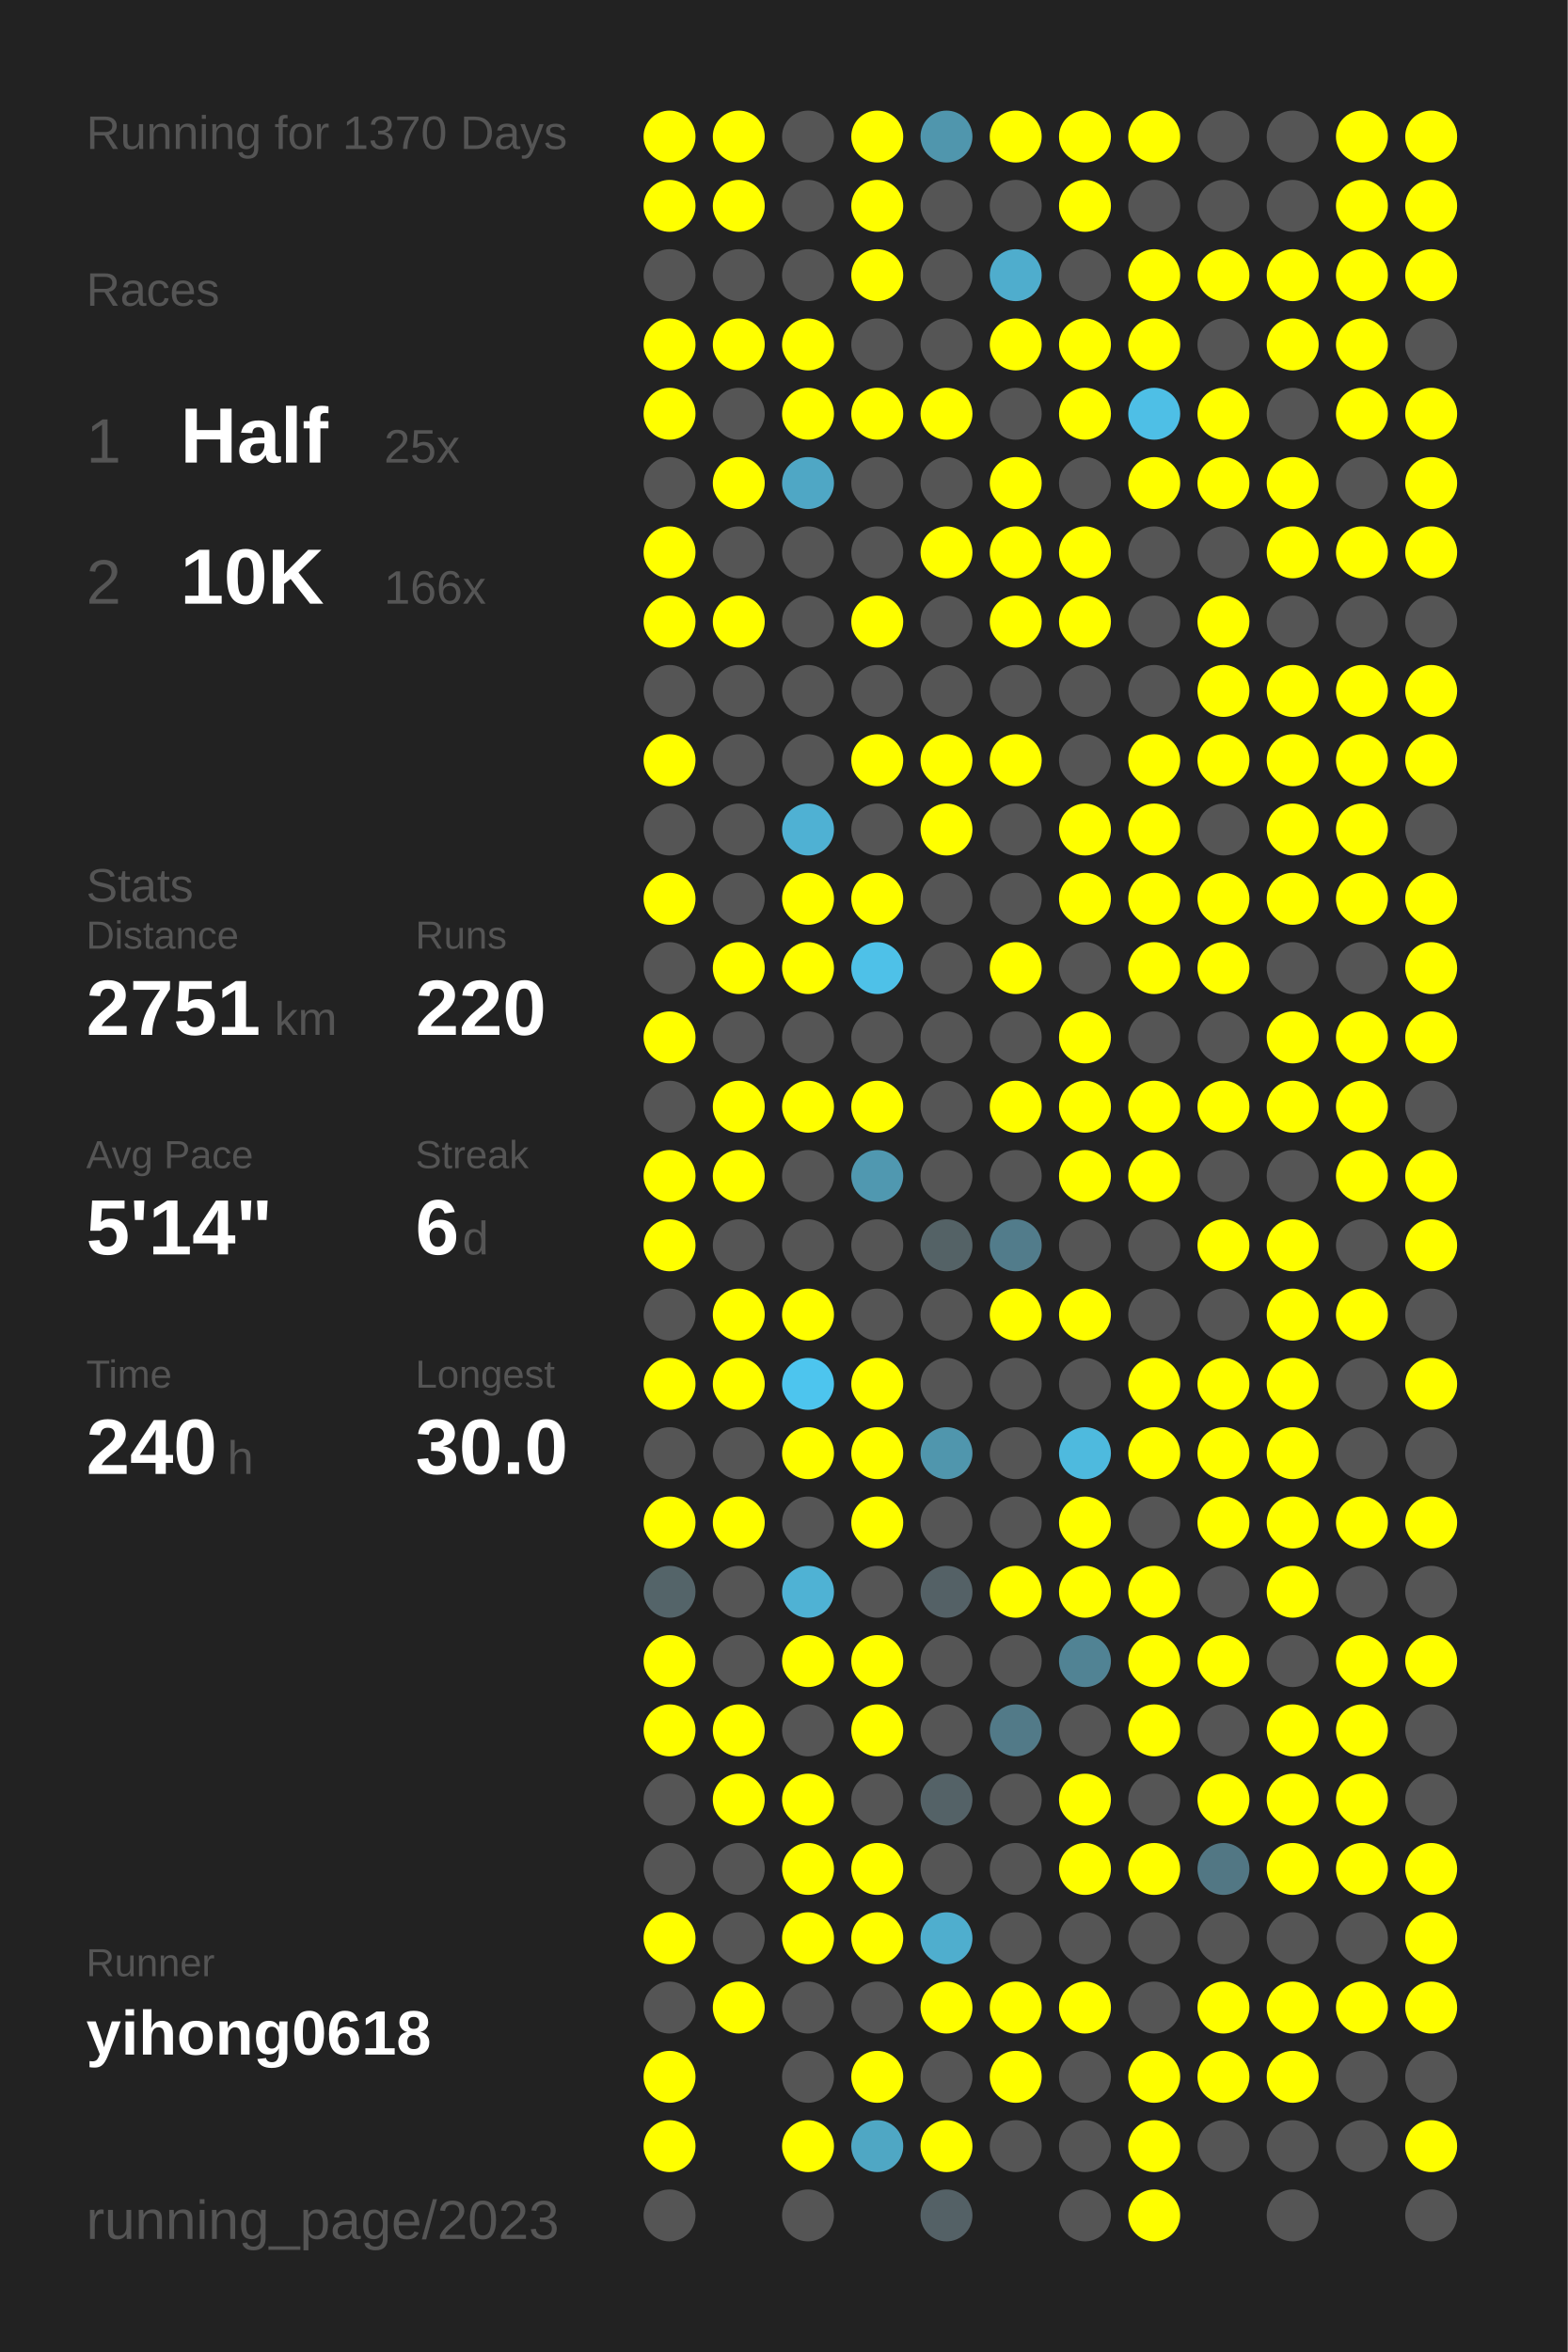
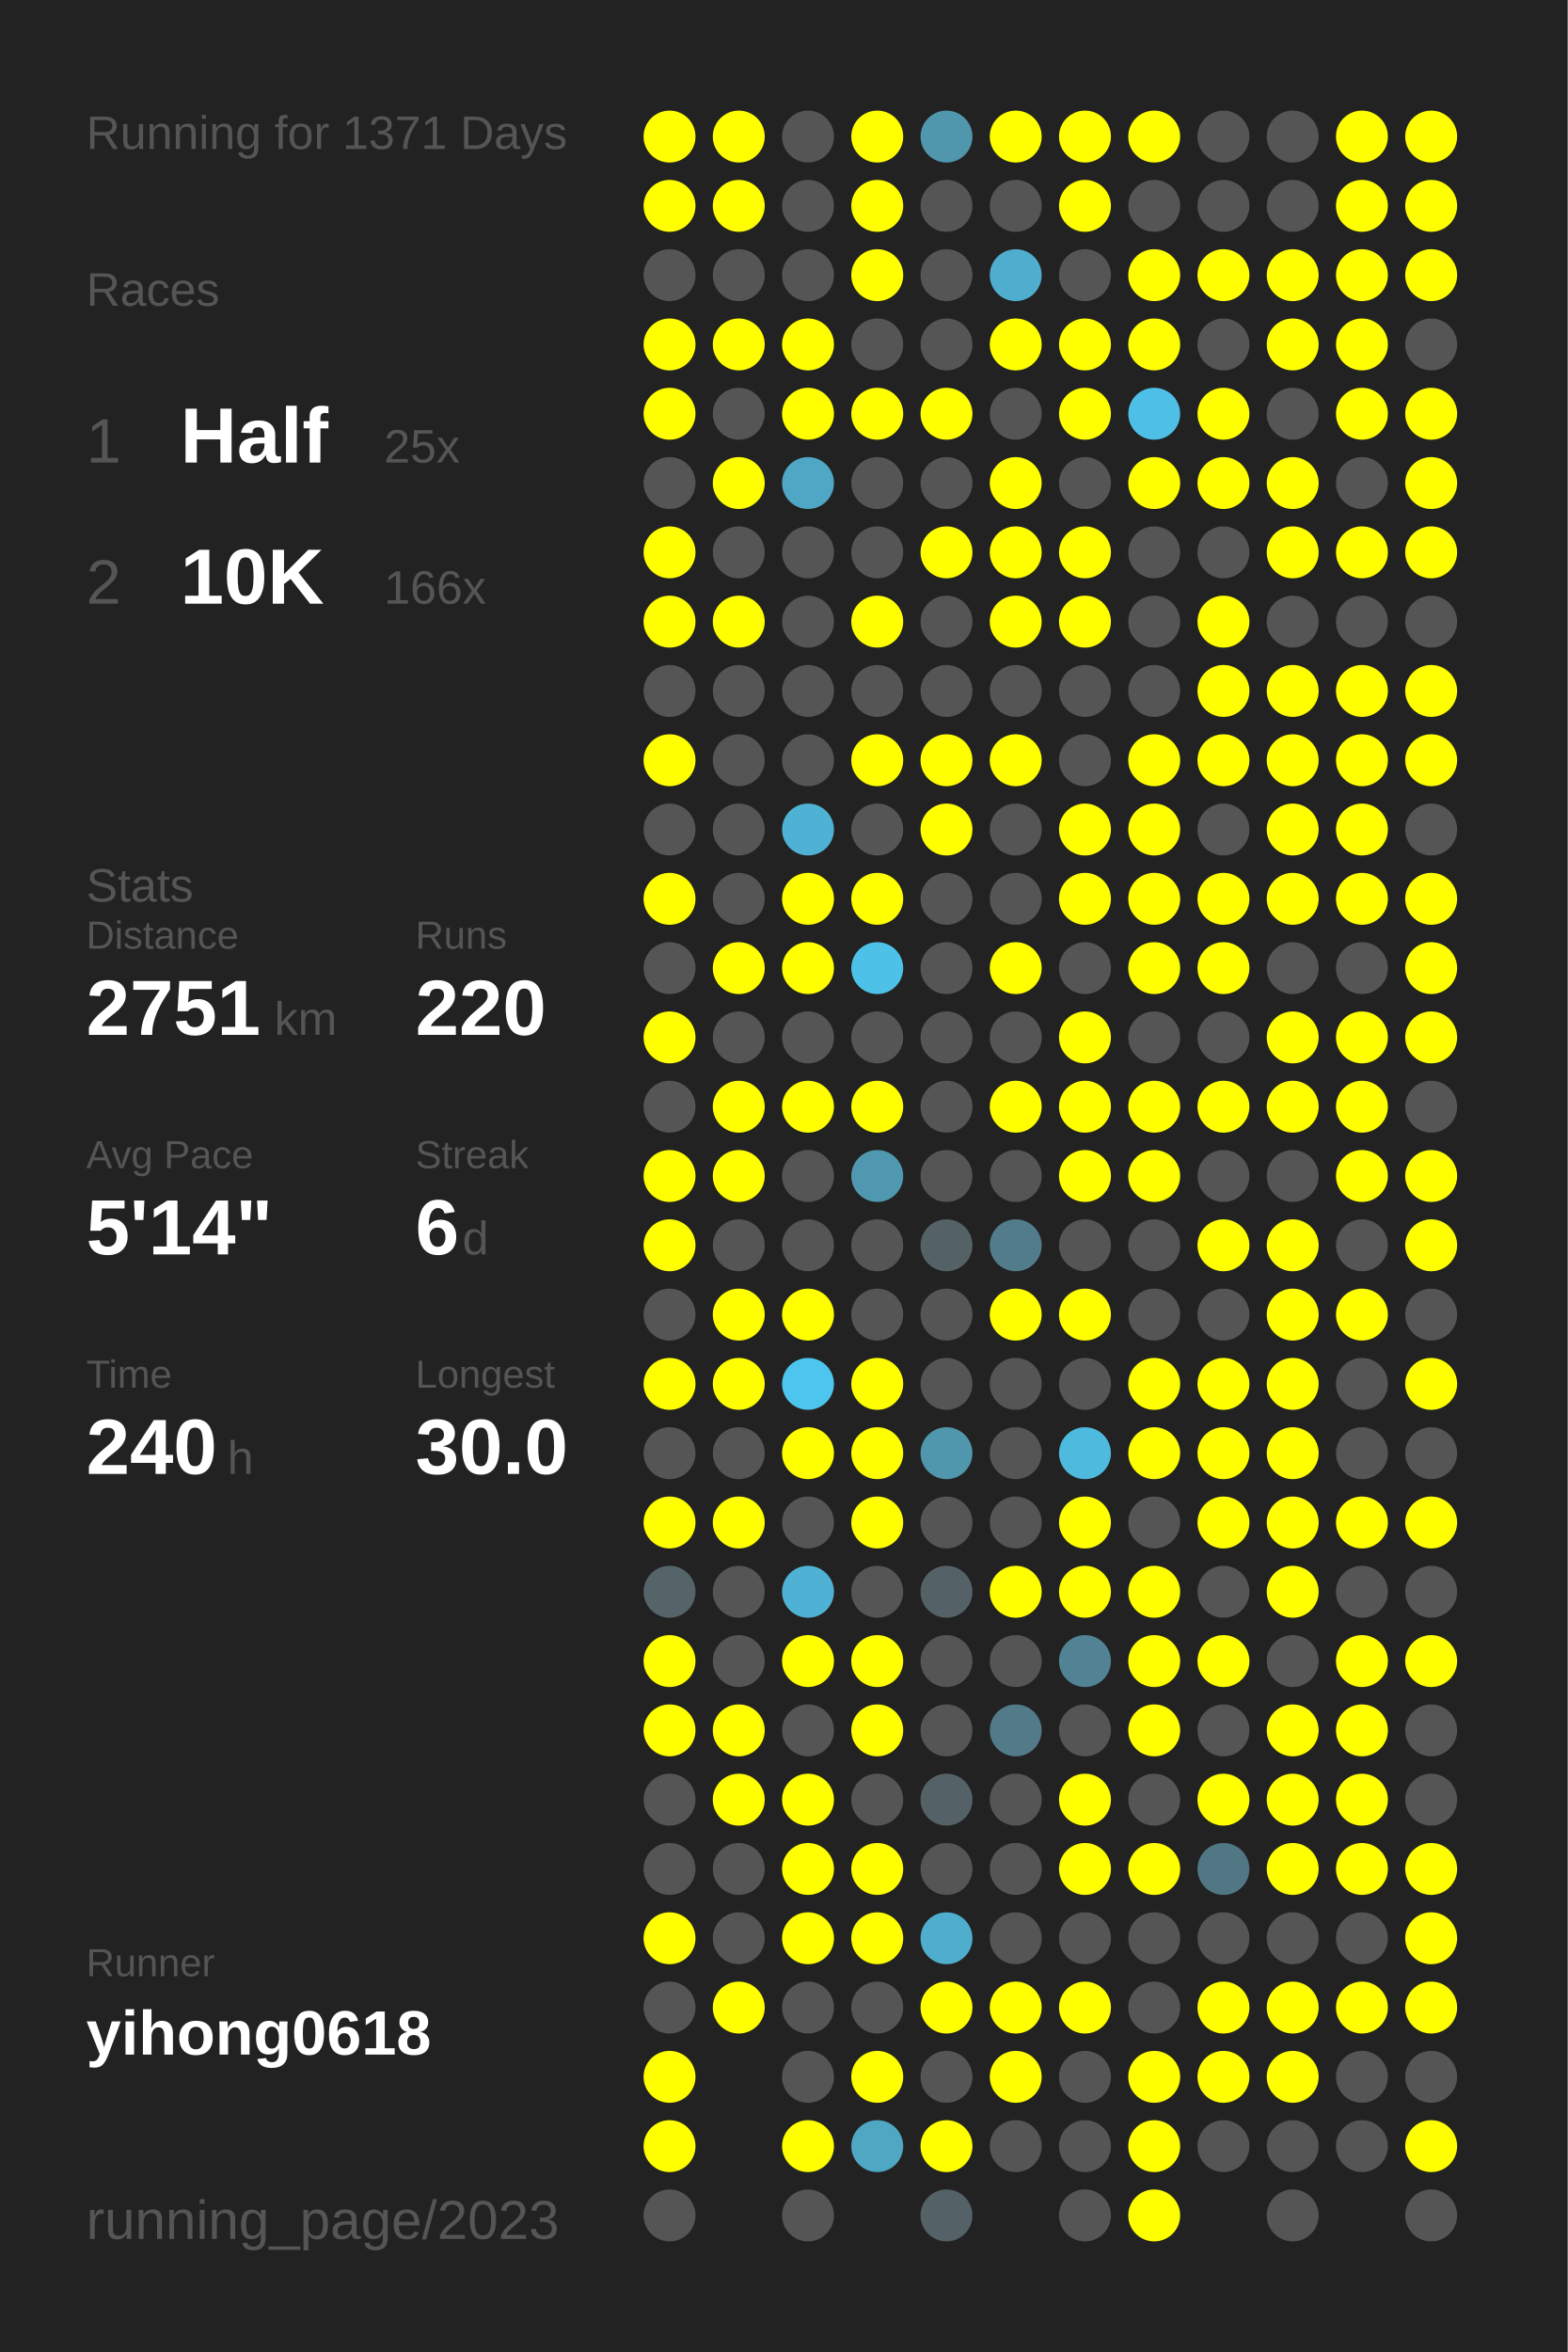
<svg xmlns="http://www.w3.org/2000/svg" baseProfile="full" height="300mm" version="1.1" viewBox="0,0,200,300" width="200mm">
  <defs />
  <rect fill="#222222" height="300" width="200" x="0" y="0" />
-   <text fill="#555555" style="font-size:6px; font-family:Arial;" x="11" y="19">Running for 1370 Days</text>
+   <text fill="#555555" style="font-size:6px; font-family:Arial;" x="11" y="19">Running for 1371 Days</text>
  <text fill="#555555" style="font-size:6px; font-family:Arial;" x="11" y="39">Races</text>
  <text fill="#555555" style="font-size:8px; font-family:Arial;" x="11" y="59">1</text>
  <text fill="#FFFFFF" style="font-size:10px; font-family:Arial; font-weight:bold;" x="23" y="59">Half</text>
  <text fill="#555555" style="font-size:6px; font-family:Arial;" x="49" y="59">25x</text>
  <text fill="#555555" style="font-size:8px; font-family:Arial;" x="11" y="77">2</text>
  <text fill="#FFFFFF" style="font-size:10px; font-family:Arial; font-weight:bold;" x="23" y="77">10K</text>
  <text fill="#555555" style="font-size:6px; font-family:Arial;" x="49" y="77">166x</text>
  <text fill="#555555" style="font-size:6px; font-family:Arial;" x="11" y="115">Stats</text>
  <text fill="#555555" style="font-size:5px; font-family:Arial;" x="11" y="121">Distance</text>
  <text fill="#FFFFFF" style="font-size:10px; font-family:Arial; font-weight:bold;" x="11" y="132">2751</text>
  <text fill="#555555" style="font-size:6px; font-family:Arial;" x="35" y="132">km</text>
  <text fill="#555555" style="font-size:5px; font-family:Arial;" x="53" y="121">Runs</text>
  <text fill="#FFFFFF" style="font-size:10px; font-family:Arial; font-weight:bold;" x="53" y="132">220</text>
  <text fill="#555555" style="font-size:5px; font-family:Arial;" x="11" y="149">Avg Pace</text>
  <text fill="#FFFFFF" style="font-size:10px; font-family:Arial; font-weight:bold;" x="11" y="160">5'14"</text>
  <text fill="#555555" style="font-size:5px; font-family:Arial;" x="53" y="149">Streak</text>
  <text fill="#FFFFFF" style="font-size:10px; font-family:Arial; font-weight:bold;" x="53" y="160">6</text>
  <text fill="#555555" style="font-size:6px; font-family:Arial;" x="59" y="160">d</text>
  <text fill="#555555" style="font-size:5px; font-family:Arial;" x="11" y="177">Time</text>
  <text fill="#FFFFFF" style="font-size:10px; font-family:Arial; font-weight:bold;" x="11" y="188">240</text>
  <text fill="#555555" style="font-size:6px; font-family:Arial;" x="29" y="188">h</text>
  <text fill="#555555" style="font-size:5px; font-family:Arial;" x="53" y="177">Longest</text>
  <text fill="#FFFFFF" style="font-size:10px; font-family:Arial; font-weight:bold;" x="53" y="188">30.0</text>
  <text fill="#555555" style="font-size:5px; font-family:Arial;" x="11" y="252.065">Runner</text>
  <text fill="#FFFFFF" style="font-size:8px; font-family:Arial; font-weight:bold;" x="11" y="262.065">yihong0618</text>
  <text fill="#555555" style="font-size:7px; font-family:Arial;" x="11" y="285.581">running_page/2023</text>
  <circle cx="85.417" cy="17.419" fill="#FFFF00" r="3.312" />
  <circle cx="85.417" cy="26.258" fill="#FFFF00" r="3.312" />
  <circle cx="85.417" cy="35.097" fill="#555555" r="3.312" />
  <circle cx="85.417" cy="43.935" fill="#FFFF00" r="3.312" />
  <circle cx="85.417" cy="52.774" fill="#FFFF00" r="3.312" />
  <circle cx="85.417" cy="61.613" fill="#555555" r="3.312" />
  <circle cx="85.417" cy="70.452" fill="#FFFF00" r="3.312" />
  <circle cx="85.417" cy="79.29" fill="#FFFF00" r="3.312" />
  <circle cx="85.417" cy="88.129" fill="#555555" r="3.312" />
  <circle cx="85.417" cy="96.968" fill="#FFFF00" r="3.312" />
  <circle cx="85.417" cy="105.806" fill="#555555" r="3.312" />
  <circle cx="85.417" cy="114.645" fill="#FFFF00" r="3.312" />
  <circle cx="85.417" cy="123.484" fill="#555555" r="3.312" />
  <circle cx="85.417" cy="132.323" fill="#FFFF00" r="3.312" />
  <circle cx="85.417" cy="141.161" fill="#555555" r="3.312" />
  <circle cx="85.417" cy="150" fill="#FFFF00" r="3.312" />
  <circle cx="85.417" cy="158.839" fill="#FFFF00" r="3.312" />
  <circle cx="85.417" cy="167.677" fill="#555555" r="3.312" />
  <circle cx="85.417" cy="176.516" fill="#FFFF00" r="3.312" />
  <circle cx="85.417" cy="185.355" fill="#555555" r="3.312" />
  <circle cx="85.417" cy="194.194" fill="#FFFF00" r="3.312" />
  <circle cx="85.417" cy="203.032" fill="#546469" r="3.312" />
  <circle cx="85.417" cy="211.871" fill="#FFFF00" r="3.312" />
  <circle cx="85.417" cy="220.71" fill="#FFFF00" r="3.312" />
  <circle cx="85.417" cy="229.548" fill="#555555" r="3.312" />
  <circle cx="85.417" cy="238.387" fill="#555555" r="3.312" />
  <circle cx="85.417" cy="247.226" fill="#FFFF00" r="3.312" />
  <circle cx="85.417" cy="256.065" fill="#555555" r="3.312" />
  <circle cx="85.417" cy="264.903" fill="#FFFF00" r="3.312" />
  <circle cx="85.417" cy="273.742" fill="#FFFF00" r="3.312" />
  <circle cx="85.417" cy="282.581" fill="#555555" r="3.312" />
  <circle cx="94.25" cy="17.419" fill="#FFFF00" r="3.312" />
  <circle cx="94.25" cy="26.258" fill="#FFFF00" r="3.312" />
  <circle cx="94.25" cy="35.097" fill="#555555" r="3.312" />
  <circle cx="94.25" cy="43.935" fill="#FFFF00" r="3.312" />
  <circle cx="94.25" cy="52.774" fill="#555555" r="3.312" />
  <circle cx="94.25" cy="61.613" fill="#FFFF00" r="3.312" />
  <circle cx="94.25" cy="70.452" fill="#555555" r="3.312" />
  <circle cx="94.25" cy="79.29" fill="#FFFF00" r="3.312" />
  <circle cx="94.25" cy="88.129" fill="#555555" r="3.312" />
  <circle cx="94.25" cy="96.968" fill="#555555" r="3.312" />
  <circle cx="94.25" cy="105.806" fill="#555555" r="3.312" />
  <circle cx="94.25" cy="114.645" fill="#555555" r="3.312" />
  <circle cx="94.25" cy="123.484" fill="#FFFF00" r="3.312" />
  <circle cx="94.25" cy="132.323" fill="#555555" r="3.312" />
  <circle cx="94.25" cy="141.161" fill="#FFFF00" r="3.312" />
  <circle cx="94.25" cy="150" fill="#FFFF00" r="3.312" />
  <circle cx="94.25" cy="158.839" fill="#555555" r="3.312" />
  <circle cx="94.25" cy="167.677" fill="#FFFF00" r="3.312" />
  <circle cx="94.25" cy="176.516" fill="#FFFF00" r="3.312" />
  <circle cx="94.25" cy="185.355" fill="#555555" r="3.312" />
  <circle cx="94.25" cy="194.194" fill="#FFFF00" r="3.312" />
  <circle cx="94.25" cy="203.032" fill="#555555" r="3.312" />
  <circle cx="94.25" cy="211.871" fill="#555555" r="3.312" />
  <circle cx="94.25" cy="220.71" fill="#FFFF00" r="3.312" />
  <circle cx="94.25" cy="229.548" fill="#FFFF00" r="3.312" />
  <circle cx="94.25" cy="238.387" fill="#555555" r="3.312" />
  <circle cx="94.25" cy="247.226" fill="#555555" r="3.312" />
  <circle cx="94.25" cy="256.065" fill="#FFFF00" r="3.312" />
  <circle cx="103.083" cy="17.419" fill="#555555" r="3.312" />
  <circle cx="103.083" cy="26.258" fill="#555555" r="3.312" />
  <circle cx="103.083" cy="35.097" fill="#555555" r="3.312" />
  <circle cx="103.083" cy="43.935" fill="#FFFF00" r="3.312" />
  <circle cx="103.083" cy="52.774" fill="#FFFF00" r="3.312" />
  <circle cx="103.083" cy="61.613" fill="#4fa7c5" r="3.312" />
  <circle cx="103.083" cy="70.452" fill="#555555" r="3.312" />
  <circle cx="103.083" cy="79.29" fill="#555555" r="3.312" />
  <circle cx="103.083" cy="88.129" fill="#555555" r="3.312" />
  <circle cx="103.083" cy="96.968" fill="#555555" r="3.312" />
  <circle cx="103.083" cy="105.806" fill="#4fb1d3" r="3.312" />
  <circle cx="103.083" cy="114.645" fill="#FFFF00" r="3.312" />
  <circle cx="103.083" cy="123.484" fill="#FFFF00" r="3.312" />
  <circle cx="103.083" cy="132.323" fill="#555555" r="3.312" />
  <circle cx="103.083" cy="141.161" fill="#FFFF00" r="3.312" />
  <circle cx="103.083" cy="150" fill="#555555" r="3.312" />
  <circle cx="103.083" cy="158.839" fill="#555555" r="3.312" />
  <circle cx="103.083" cy="167.677" fill="#FFFF00" r="3.312" />
  <circle cx="103.083" cy="176.516" fill="#4dc5ee" r="3.312" />
  <circle cx="103.083" cy="185.355" fill="#FFFF00" r="3.312" />
  <circle cx="103.083" cy="194.194" fill="#555555" r="3.312" />
  <circle cx="103.083" cy="203.032" fill="#4fb2d4" r="3.312" />
  <circle cx="103.083" cy="211.871" fill="#FFFF00" r="3.312" />
  <circle cx="103.083" cy="220.71" fill="#555555" r="3.312" />
  <circle cx="103.083" cy="229.548" fill="#FFFF00" r="3.312" />
  <circle cx="103.083" cy="238.387" fill="#FFFF00" r="3.312" />
  <circle cx="103.083" cy="247.226" fill="#FFFF00" r="3.312" />
  <circle cx="103.083" cy="256.065" fill="#555555" r="3.312" />
  <circle cx="103.083" cy="264.903" fill="#555555" r="3.312" />
  <circle cx="103.083" cy="273.742" fill="#FFFF00" r="3.312" />
  <circle cx="103.083" cy="282.581" fill="#555555" r="3.312" />
  <circle cx="111.917" cy="17.419" fill="#FFFF00" r="3.312" />
  <circle cx="111.917" cy="26.258" fill="#FFFF00" r="3.312" />
  <circle cx="111.917" cy="35.097" fill="#FFFF00" r="3.312" />
  <circle cx="111.917" cy="43.935" fill="#555555" r="3.312" />
  <circle cx="111.917" cy="52.774" fill="#FFFF00" r="3.312" />
  <circle cx="111.917" cy="61.613" fill="#555555" r="3.312" />
  <circle cx="111.917" cy="70.452" fill="#555555" r="3.312" />
  <circle cx="111.917" cy="79.29" fill="#FFFF00" r="3.312" />
  <circle cx="111.917" cy="88.129" fill="#555555" r="3.312" />
  <circle cx="111.917" cy="96.968" fill="#FFFF00" r="3.312" />
  <circle cx="111.917" cy="105.806" fill="#555555" r="3.312" />
  <circle cx="111.917" cy="114.645" fill="#FFFF00" r="3.312" />
  <circle cx="111.917" cy="123.484" fill="#4ec1e8" r="3.312" />
  <circle cx="111.917" cy="132.323" fill="#555555" r="3.312" />
  <circle cx="111.917" cy="141.161" fill="#FFFF00" r="3.312" />
  <circle cx="111.917" cy="150" fill="#5098b0" r="3.312" />
  <circle cx="111.917" cy="158.839" fill="#555555" r="3.312" />
  <circle cx="111.917" cy="167.677" fill="#555555" r="3.312" />
  <circle cx="111.917" cy="176.516" fill="#FFFF00" r="3.312" />
  <circle cx="111.917" cy="185.355" fill="#FFFF00" r="3.312" />
  <circle cx="111.917" cy="194.194" fill="#FFFF00" r="3.312" />
  <circle cx="111.917" cy="203.032" fill="#555555" r="3.312" />
  <circle cx="111.917" cy="211.871" fill="#FFFF00" r="3.312" />
  <circle cx="111.917" cy="220.71" fill="#FFFF00" r="3.312" />
  <circle cx="111.917" cy="229.548" fill="#555555" r="3.312" />
  <circle cx="111.917" cy="238.387" fill="#FFFF00" r="3.312" />
  <circle cx="111.917" cy="247.226" fill="#FFFF00" r="3.312" />
  <circle cx="111.917" cy="256.065" fill="#555555" r="3.312" />
  <circle cx="111.917" cy="264.903" fill="#FFFF00" r="3.312" />
  <circle cx="111.917" cy="273.742" fill="#4fa7c4" r="3.312" />
  <circle cx="120.75" cy="17.419" fill="#5096ad" r="3.312" />
  <circle cx="120.75" cy="26.258" fill="#555555" r="3.312" />
  <circle cx="120.75" cy="35.097" fill="#555555" r="3.312" />
  <circle cx="120.75" cy="43.935" fill="#555555" r="3.312" />
  <circle cx="120.75" cy="52.774" fill="#FFFF00" r="3.312" />
  <circle cx="120.75" cy="61.613" fill="#555555" r="3.312" />
  <circle cx="120.75" cy="70.452" fill="#FFFF00" r="3.312" />
  <circle cx="120.75" cy="79.29" fill="#555555" r="3.312" />
  <circle cx="120.75" cy="88.129" fill="#555555" r="3.312" />
  <circle cx="120.75" cy="96.968" fill="#FFFF00" r="3.312" />
  <circle cx="120.75" cy="105.806" fill="#FFFF00" r="3.312" />
  <circle cx="120.75" cy="114.645" fill="#555555" r="3.312" />
  <circle cx="120.75" cy="123.484" fill="#555555" r="3.312" />
  <circle cx="120.75" cy="132.323" fill="#555555" r="3.312" />
  <circle cx="120.75" cy="141.161" fill="#555555" r="3.312" />
  <circle cx="120.75" cy="150" fill="#555555" r="3.312" />
  <circle cx="120.75" cy="158.839" fill="#546266" r="3.312" />
  <circle cx="120.75" cy="167.677" fill="#555555" r="3.312" />
  <circle cx="120.75" cy="176.516" fill="#555555" r="3.312" />
  <circle cx="120.75" cy="185.355" fill="#5096ad" r="3.312" />
  <circle cx="120.75" cy="194.194" fill="#555555" r="3.312" />
  <circle cx="120.75" cy="203.032" fill="#546166" r="3.312" />
  <circle cx="120.75" cy="211.871" fill="#555555" r="3.312" />
  <circle cx="120.75" cy="220.71" fill="#555555" r="3.312" />
  <circle cx="120.75" cy="229.548" fill="#546267" r="3.312" />
  <circle cx="120.75" cy="238.387" fill="#555555" r="3.312" />
  <circle cx="120.75" cy="247.226" fill="#4faece" r="3.312" />
  <circle cx="120.75" cy="256.065" fill="#FFFF00" r="3.312" />
  <circle cx="120.75" cy="264.903" fill="#555555" r="3.312" />
  <circle cx="120.75" cy="273.742" fill="#FFFF00" r="3.312" />
  <circle cx="120.75" cy="282.581" fill="#546166" r="3.312" />
  <circle cx="129.583" cy="17.419" fill="#FFFF00" r="3.312" />
  <circle cx="129.583" cy="26.258" fill="#555555" r="3.312" />
  <circle cx="129.583" cy="35.097" fill="#4fadcd" r="3.312" />
  <circle cx="129.583" cy="43.935" fill="#FFFF00" r="3.312" />
  <circle cx="129.583" cy="52.774" fill="#555555" r="3.312" />
  <circle cx="129.583" cy="61.613" fill="#FFFF00" r="3.312" />
  <circle cx="129.583" cy="70.452" fill="#FFFF00" r="3.312" />
  <circle cx="129.583" cy="79.29" fill="#FFFF00" r="3.312" />
  <circle cx="129.583" cy="88.129" fill="#555555" r="3.312" />
  <circle cx="129.583" cy="96.968" fill="#FFFF00" r="3.312" />
  <circle cx="129.583" cy="105.806" fill="#555555" r="3.312" />
  <circle cx="129.583" cy="114.645" fill="#555555" r="3.312" />
  <circle cx="129.583" cy="123.484" fill="#FFFF00" r="3.312" />
  <circle cx="129.583" cy="132.323" fill="#555555" r="3.312" />
  <circle cx="129.583" cy="141.161" fill="#FFFF00" r="3.312" />
  <circle cx="129.583" cy="150" fill="#555555" r="3.312" />
  <circle cx="129.583" cy="158.839" fill="#527c8b" r="3.312" />
  <circle cx="129.583" cy="167.677" fill="#FFFF00" r="3.312" />
  <circle cx="129.583" cy="176.516" fill="#555555" r="3.312" />
  <circle cx="129.583" cy="185.355" fill="#555555" r="3.312" />
  <circle cx="129.583" cy="194.194" fill="#555555" r="3.312" />
  <circle cx="129.583" cy="203.032" fill="#FFFF00" r="3.312" />
  <circle cx="129.583" cy="211.871" fill="#555555" r="3.312" />
  <circle cx="129.583" cy="220.71" fill="#527a88" r="3.312" />
  <circle cx="129.583" cy="229.548" fill="#555555" r="3.312" />
  <circle cx="129.583" cy="238.387" fill="#555555" r="3.312" />
  <circle cx="129.583" cy="247.226" fill="#555555" r="3.312" />
  <circle cx="129.583" cy="256.065" fill="#FFFF00" r="3.312" />
  <circle cx="129.583" cy="264.903" fill="#FFFF00" r="3.312" />
  <circle cx="129.583" cy="273.742" fill="#555555" r="3.312" />
  <circle cx="138.417" cy="17.419" fill="#FFFF00" r="3.312" />
  <circle cx="138.417" cy="26.258" fill="#FFFF00" r="3.312" />
  <circle cx="138.417" cy="35.097" fill="#555555" r="3.312" />
  <circle cx="138.417" cy="43.935" fill="#FFFF00" r="3.312" />
  <circle cx="138.417" cy="52.774" fill="#FFFF00" r="3.312" />
  <circle cx="138.417" cy="61.613" fill="#555555" r="3.312" />
  <circle cx="138.417" cy="70.452" fill="#FFFF00" r="3.312" />
  <circle cx="138.417" cy="79.29" fill="#FFFF00" r="3.312" />
  <circle cx="138.417" cy="88.129" fill="#555555" r="3.312" />
  <circle cx="138.417" cy="96.968" fill="#555555" r="3.312" />
  <circle cx="138.417" cy="105.806" fill="#FFFF00" r="3.312" />
  <circle cx="138.417" cy="114.645" fill="#FFFF00" r="3.312" />
  <circle cx="138.417" cy="123.484" fill="#555555" r="3.312" />
  <circle cx="138.417" cy="132.323" fill="#FFFF00" r="3.312" />
  <circle cx="138.417" cy="141.161" fill="#FFFF00" r="3.312" />
  <circle cx="138.417" cy="150" fill="#FFFF00" r="3.312" />
  <circle cx="138.417" cy="158.839" fill="#555555" r="3.312" />
  <circle cx="138.417" cy="167.677" fill="#FFFF00" r="3.312" />
  <circle cx="138.417" cy="176.516" fill="#555555" r="3.312" />
  <circle cx="138.417" cy="185.355" fill="#4ebade" r="3.312" />
  <circle cx="138.417" cy="194.194" fill="#FFFF00" r="3.312" />
  <circle cx="138.417" cy="203.032" fill="#FFFF00" r="3.312" />
  <circle cx="138.417" cy="211.871" fill="#518394" r="3.312" />
  <circle cx="138.417" cy="220.71" fill="#555555" r="3.312" />
  <circle cx="138.417" cy="229.548" fill="#FFFF00" r="3.312" />
  <circle cx="138.417" cy="238.387" fill="#FFFF00" r="3.312" />
  <circle cx="138.417" cy="247.226" fill="#555555" r="3.312" />
  <circle cx="138.417" cy="256.065" fill="#FFFF00" r="3.312" />
  <circle cx="138.417" cy="264.903" fill="#555555" r="3.312" />
  <circle cx="138.417" cy="273.742" fill="#555555" r="3.312" />
  <circle cx="138.417" cy="282.581" fill="#555555" r="3.312" />
  <circle cx="147.25" cy="17.419" fill="#FFFF00" r="3.312" />
  <circle cx="147.25" cy="26.258" fill="#555555" r="3.312" />
  <circle cx="147.25" cy="35.097" fill="#FFFF00" r="3.312" />
  <circle cx="147.25" cy="43.935" fill="#FFFF00" r="3.312" />
  <circle cx="147.25" cy="52.774" fill="#4ebfe6" r="3.312" />
  <circle cx="147.25" cy="61.613" fill="#FFFF00" r="3.312" />
  <circle cx="147.25" cy="70.452" fill="#555555" r="3.312" />
  <circle cx="147.25" cy="79.29" fill="#555555" r="3.312" />
  <circle cx="147.25" cy="88.129" fill="#555555" r="3.312" />
  <circle cx="147.25" cy="96.968" fill="#FFFF00" r="3.312" />
  <circle cx="147.25" cy="105.806" fill="#FFFF00" r="3.312" />
  <circle cx="147.25" cy="114.645" fill="#FFFF00" r="3.312" />
  <circle cx="147.25" cy="123.484" fill="#FFFF00" r="3.312" />
  <circle cx="147.25" cy="132.323" fill="#555555" r="3.312" />
  <circle cx="147.25" cy="141.161" fill="#FFFF00" r="3.312" />
  <circle cx="147.25" cy="150" fill="#FFFF00" r="3.312" />
  <circle cx="147.25" cy="158.839" fill="#555555" r="3.312" />
  <circle cx="147.25" cy="167.677" fill="#555555" r="3.312" />
  <circle cx="147.25" cy="176.516" fill="#FFFF00" r="3.312" />
  <circle cx="147.25" cy="185.355" fill="#FFFF00" r="3.312" />
  <circle cx="147.25" cy="194.194" fill="#555555" r="3.312" />
  <circle cx="147.25" cy="203.032" fill="#FFFF00" r="3.312" />
  <circle cx="147.25" cy="211.871" fill="#FFFF00" r="3.312" />
  <circle cx="147.25" cy="220.71" fill="#FFFF00" r="3.312" />
  <circle cx="147.25" cy="229.548" fill="#555555" r="3.312" />
  <circle cx="147.25" cy="238.387" fill="#FFFF00" r="3.312" />
  <circle cx="147.25" cy="247.226" fill="#555555" r="3.312" />
  <circle cx="147.25" cy="256.065" fill="#555555" r="3.312" />
  <circle cx="147.25" cy="264.903" fill="#FFFF00" r="3.312" />
  <circle cx="147.25" cy="273.742" fill="#FFFF00" r="3.312" />
  <circle cx="147.25" cy="282.581" fill="#FFFF00" r="3.312" />
  <circle cx="156.083" cy="17.419" fill="#555555" r="3.312" />
  <circle cx="156.083" cy="26.258" fill="#555555" r="3.312" />
  <circle cx="156.083" cy="35.097" fill="#FFFF00" r="3.312" />
  <circle cx="156.083" cy="43.935" fill="#555555" r="3.312" />
  <circle cx="156.083" cy="52.774" fill="#FFFF00" r="3.312" />
  <circle cx="156.083" cy="61.613" fill="#FFFF00" r="3.312" />
  <circle cx="156.083" cy="70.452" fill="#555555" r="3.312" />
  <circle cx="156.083" cy="79.29" fill="#FFFF00" r="3.312" />
  <circle cx="156.083" cy="88.129" fill="#FFFF00" r="3.312" />
  <circle cx="156.083" cy="96.968" fill="#FFFF00" r="3.312" />
  <circle cx="156.083" cy="105.806" fill="#555555" r="3.312" />
  <circle cx="156.083" cy="114.645" fill="#FFFF00" r="3.312" />
  <circle cx="156.083" cy="123.484" fill="#FFFF00" r="3.312" />
  <circle cx="156.083" cy="132.323" fill="#555555" r="3.312" />
  <circle cx="156.083" cy="141.161" fill="#FFFF00" r="3.312" />
  <circle cx="156.083" cy="150" fill="#555555" r="3.312" />
  <circle cx="156.083" cy="158.839" fill="#FFFF00" r="3.312" />
  <circle cx="156.083" cy="167.677" fill="#555555" r="3.312" />
  <circle cx="156.083" cy="176.516" fill="#FFFF00" r="3.312" />
  <circle cx="156.083" cy="185.355" fill="#FFFF00" r="3.312" />
  <circle cx="156.083" cy="194.194" fill="#FFFF00" r="3.312" />
  <circle cx="156.083" cy="203.032" fill="#555555" r="3.312" />
  <circle cx="156.083" cy="211.871" fill="#FFFF00" r="3.312" />
  <circle cx="156.083" cy="220.71" fill="#555555" r="3.312" />
  <circle cx="156.083" cy="229.548" fill="#FFFF00" r="3.312" />
  <circle cx="156.083" cy="238.387" fill="#527784" r="3.312" />
  <circle cx="156.083" cy="247.226" fill="#555555" r="3.312" />
  <circle cx="156.083" cy="256.065" fill="#FFFF00" r="3.312" />
  <circle cx="156.083" cy="264.903" fill="#FFFF00" r="3.312" />
  <circle cx="156.083" cy="273.742" fill="#555555" r="3.312" />
  <circle cx="164.917" cy="17.419" fill="#555555" r="3.312" />
  <circle cx="164.917" cy="26.258" fill="#555555" r="3.312" />
  <circle cx="164.917" cy="35.097" fill="#FFFF00" r="3.312" />
  <circle cx="164.917" cy="43.935" fill="#FFFF00" r="3.312" />
  <circle cx="164.917" cy="52.774" fill="#555555" r="3.312" />
  <circle cx="164.917" cy="61.613" fill="#FFFF00" r="3.312" />
  <circle cx="164.917" cy="70.452" fill="#FFFF00" r="3.312" />
  <circle cx="164.917" cy="79.29" fill="#555555" r="3.312" />
  <circle cx="164.917" cy="88.129" fill="#FFFF00" r="3.312" />
  <circle cx="164.917" cy="96.968" fill="#FFFF00" r="3.312" />
  <circle cx="164.917" cy="105.806" fill="#FFFF00" r="3.312" />
  <circle cx="164.917" cy="114.645" fill="#FFFF00" r="3.312" />
  <circle cx="164.917" cy="123.484" fill="#555555" r="3.312" />
  <circle cx="164.917" cy="132.323" fill="#FFFF00" r="3.312" />
  <circle cx="164.917" cy="141.161" fill="#FFFF00" r="3.312" />
  <circle cx="164.917" cy="150" fill="#555555" r="3.312" />
  <circle cx="164.917" cy="158.839" fill="#FFFF00" r="3.312" />
  <circle cx="164.917" cy="167.677" fill="#FFFF00" r="3.312" />
  <circle cx="164.917" cy="176.516" fill="#FFFF00" r="3.312" />
  <circle cx="164.917" cy="185.355" fill="#FFFF00" r="3.312" />
  <circle cx="164.917" cy="194.194" fill="#FFFF00" r="3.312" />
  <circle cx="164.917" cy="203.032" fill="#FFFF00" r="3.312" />
  <circle cx="164.917" cy="211.871" fill="#555555" r="3.312" />
  <circle cx="164.917" cy="220.71" fill="#FFFF00" r="3.312" />
  <circle cx="164.917" cy="229.548" fill="#FFFF00" r="3.312" />
  <circle cx="164.917" cy="238.387" fill="#FFFF00" r="3.312" />
  <circle cx="164.917" cy="247.226" fill="#555555" r="3.312" />
  <circle cx="164.917" cy="256.065" fill="#FFFF00" r="3.312" />
  <circle cx="164.917" cy="264.903" fill="#FFFF00" r="3.312" />
  <circle cx="164.917" cy="273.742" fill="#555555" r="3.312" />
  <circle cx="164.917" cy="282.581" fill="#555555" r="3.312" />
  <circle cx="173.75" cy="17.419" fill="#FFFF00" r="3.312" />
  <circle cx="173.75" cy="26.258" fill="#FFFF00" r="3.312" />
  <circle cx="173.75" cy="35.097" fill="#FFFF00" r="3.312" />
  <circle cx="173.75" cy="43.935" fill="#FFFF00" r="3.312" />
  <circle cx="173.75" cy="52.774" fill="#FFFF00" r="3.312" />
  <circle cx="173.75" cy="61.613" fill="#555555" r="3.312" />
  <circle cx="173.75" cy="70.452" fill="#FFFF00" r="3.312" />
  <circle cx="173.75" cy="79.29" fill="#555555" r="3.312" />
  <circle cx="173.75" cy="88.129" fill="#FFFF00" r="3.312" />
  <circle cx="173.75" cy="96.968" fill="#FFFF00" r="3.312" />
  <circle cx="173.75" cy="105.806" fill="#FFFF00" r="3.312" />
  <circle cx="173.75" cy="114.645" fill="#FFFF00" r="3.312" />
  <circle cx="173.75" cy="123.484" fill="#555555" r="3.312" />
  <circle cx="173.75" cy="132.323" fill="#FFFF00" r="3.312" />
  <circle cx="173.75" cy="141.161" fill="#FFFF00" r="3.312" />
  <circle cx="173.75" cy="150" fill="#FFFF00" r="3.312" />
  <circle cx="173.75" cy="158.839" fill="#555555" r="3.312" />
  <circle cx="173.75" cy="167.677" fill="#FFFF00" r="3.312" />
  <circle cx="173.75" cy="176.516" fill="#555555" r="3.312" />
  <circle cx="173.75" cy="185.355" fill="#555555" r="3.312" />
  <circle cx="173.75" cy="194.194" fill="#FFFF00" r="3.312" />
  <circle cx="173.75" cy="203.032" fill="#555555" r="3.312" />
  <circle cx="173.75" cy="211.871" fill="#FFFF00" r="3.312" />
  <circle cx="173.75" cy="220.71" fill="#FFFF00" r="3.312" />
  <circle cx="173.75" cy="229.548" fill="#FFFF00" r="3.312" />
  <circle cx="173.75" cy="238.387" fill="#FFFF00" r="3.312" />
  <circle cx="173.75" cy="247.226" fill="#555555" r="3.312" />
  <circle cx="173.75" cy="256.065" fill="#FFFF00" r="3.312" />
  <circle cx="173.75" cy="264.903" fill="#555555" r="3.312" />
  <circle cx="173.75" cy="273.742" fill="#555555" r="3.312" />
  <circle cx="182.583" cy="17.419" fill="#FFFF00" r="3.312" />
  <circle cx="182.583" cy="26.258" fill="#FFFF00" r="3.312" />
  <circle cx="182.583" cy="35.097" fill="#FFFF00" r="3.312" />
  <circle cx="182.583" cy="43.935" fill="#555555" r="3.312" />
  <circle cx="182.583" cy="52.774" fill="#FFFF00" r="3.312" />
  <circle cx="182.583" cy="61.613" fill="#FFFF00" r="3.312" />
  <circle cx="182.583" cy="70.452" fill="#FFFF00" r="3.312" />
  <circle cx="182.583" cy="79.29" fill="#555555" r="3.312" />
  <circle cx="182.583" cy="88.129" fill="#FFFF00" r="3.312" />
  <circle cx="182.583" cy="96.968" fill="#FFFF00" r="3.312" />
  <circle cx="182.583" cy="105.806" fill="#555555" r="3.312" />
  <circle cx="182.583" cy="114.645" fill="#FFFF00" r="3.312" />
  <circle cx="182.583" cy="123.484" fill="#FFFF00" r="3.312" />
  <circle cx="182.583" cy="132.323" fill="#FFFF00" r="3.312" />
  <circle cx="182.583" cy="141.161" fill="#555555" r="3.312" />
  <circle cx="182.583" cy="150" fill="#FFFF00" r="3.312" />
  <circle cx="182.583" cy="158.839" fill="#FFFF00" r="3.312" />
  <circle cx="182.583" cy="167.677" fill="#555555" r="3.312" />
  <circle cx="182.583" cy="176.516" fill="#FFFF00" r="3.312" />
  <circle cx="182.583" cy="185.355" fill="#555555" r="3.312" />
  <circle cx="182.583" cy="194.194" fill="#FFFF00" r="3.312" />
  <circle cx="182.583" cy="203.032" fill="#555555" r="3.312" />
  <circle cx="182.583" cy="211.871" fill="#FFFF00" r="3.312" />
  <circle cx="182.583" cy="220.71" fill="#555555" r="3.312" />
  <circle cx="182.583" cy="229.548" fill="#555555" r="3.312" />
  <circle cx="182.583" cy="238.387" fill="#FFFF00" r="3.312" />
  <circle cx="182.583" cy="247.226" fill="#FFFF00" r="3.312" />
  <circle cx="182.583" cy="256.065" fill="#FFFF00" r="3.312" />
  <circle cx="182.583" cy="264.903" fill="#555555" r="3.312" />
  <circle cx="182.583" cy="273.742" fill="#FFFF00" r="3.312" />
  <circle cx="182.583" cy="282.581" fill="#555555" r="3.312" />
</svg>
